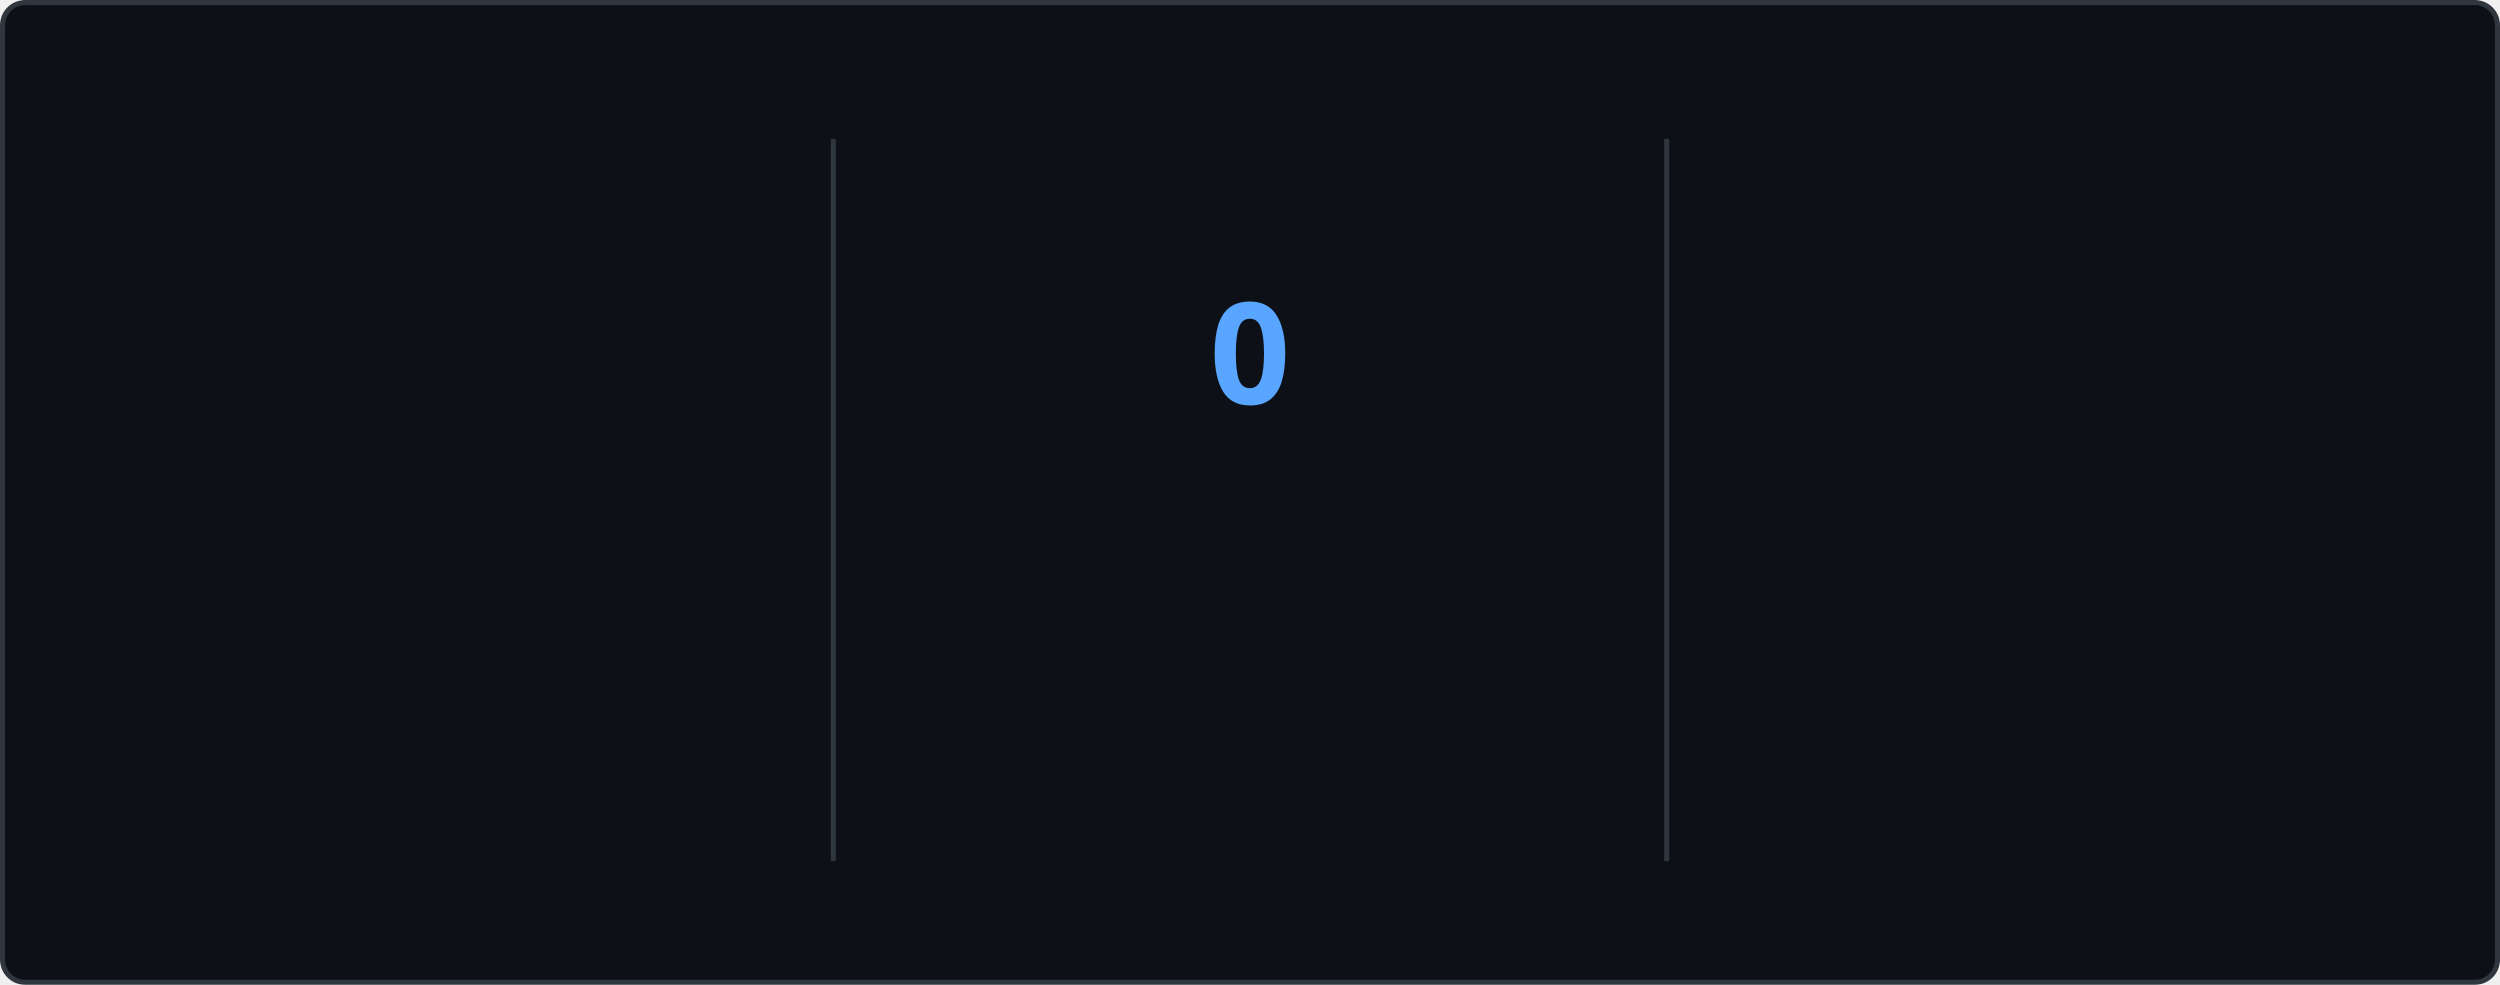
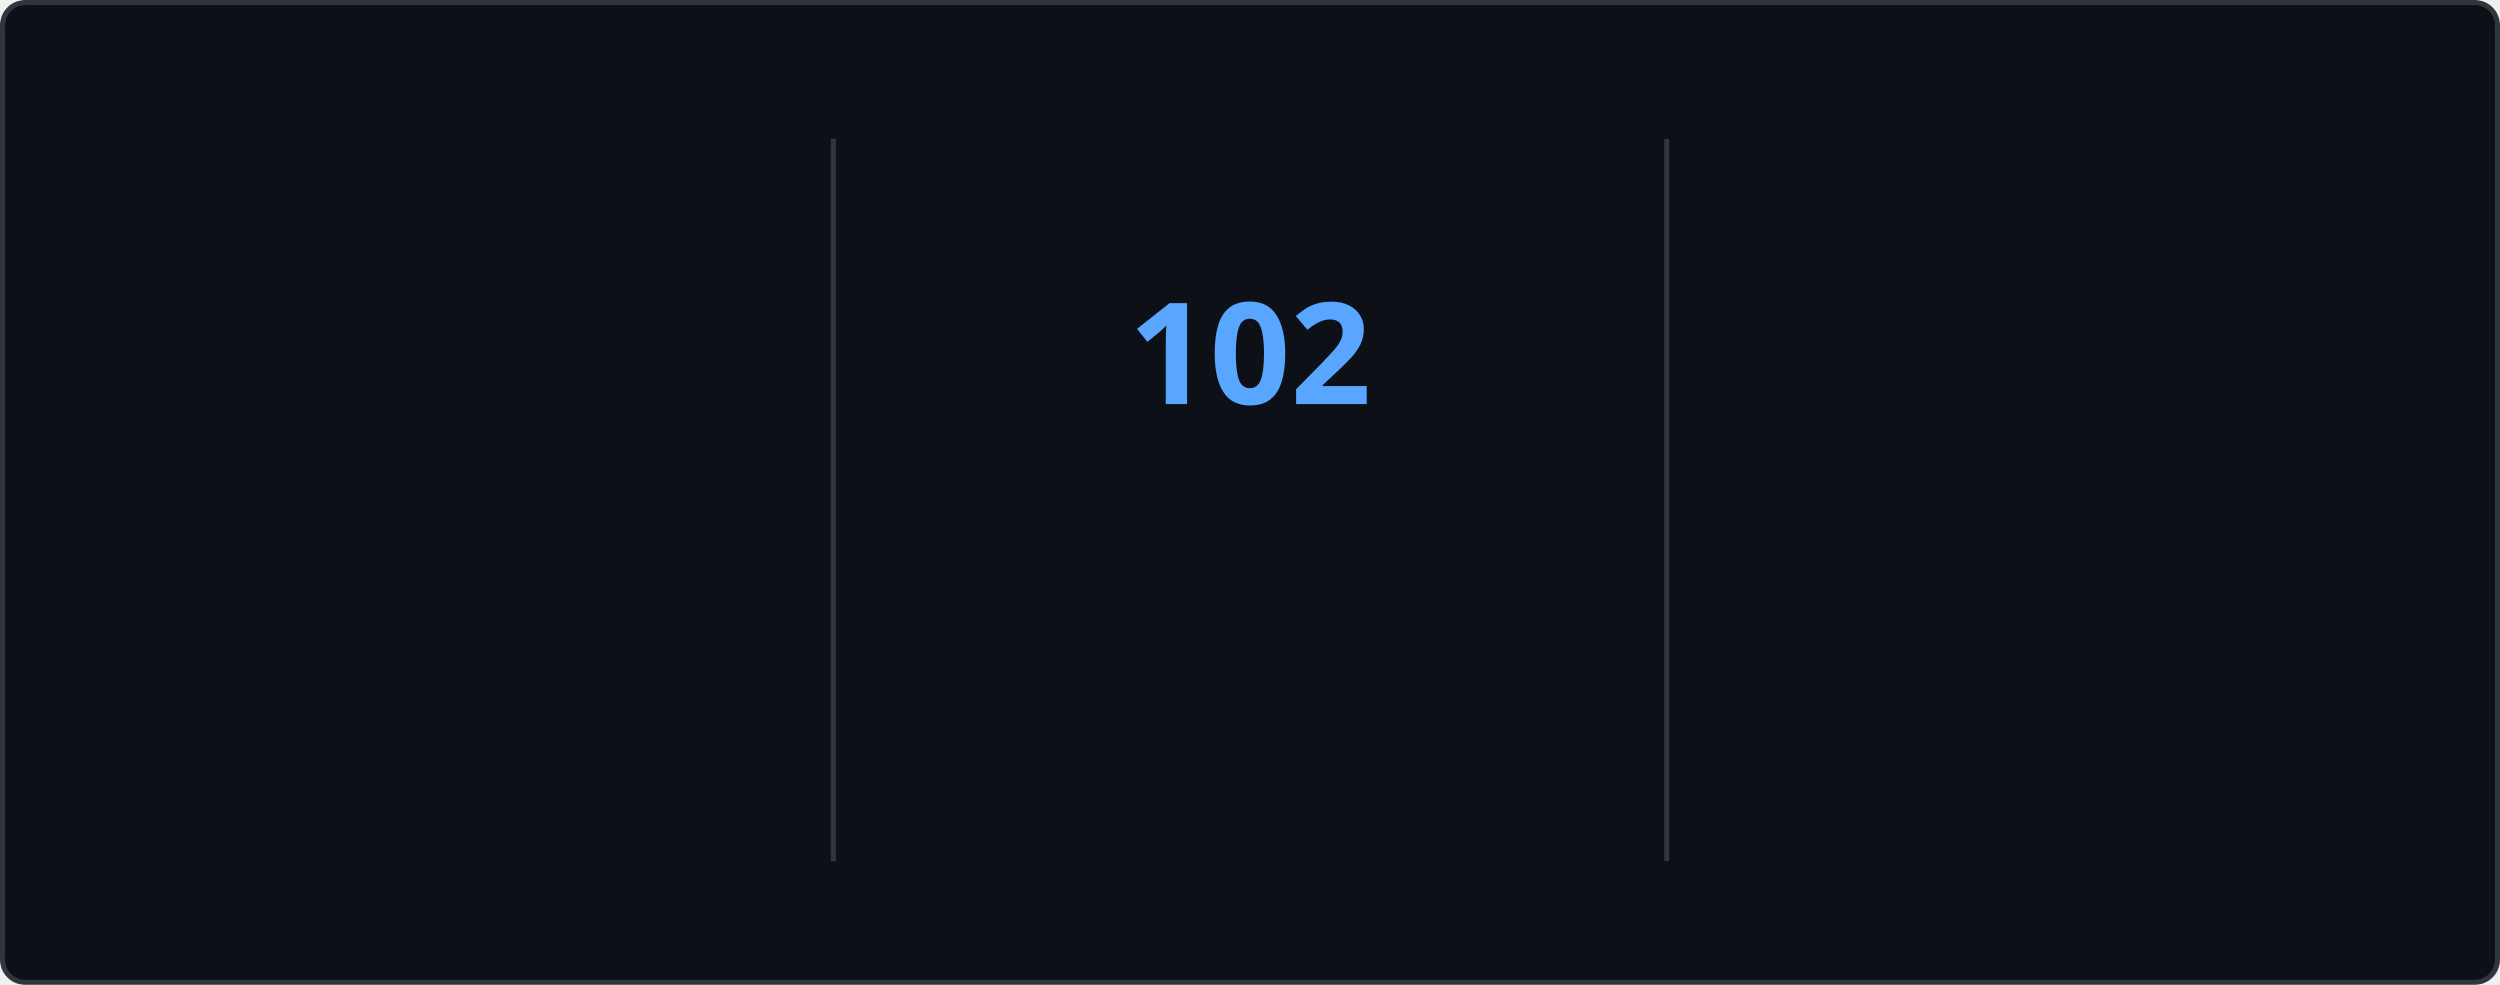
<svg xmlns="http://www.w3.org/2000/svg" style="isolation: isolate" viewBox="0 0 495 195" width="495px" height="195px" direction="ltr">
  <style>
    @keyframes currstreak {
      0% { font-size: 3px; opacity: 0.2; }
      80% { font-size: 34px; opacity: 1; }
      100% { font-size: 28px; opacity: 1; }
    }
    @keyframes fadein {
      0% { opacity: 0; }
      100% { opacity: 1; }
    }
    .big-number {
      font-family: "Segoe UI", Ubuntu, sans-serif;
      font-weight: 700;
      font-size: 28px;
      fill: #e6edf3;
    }
    .label {
      font-family: "Segoe UI", Ubuntu, sans-serif;
      font-weight: 400;
      font-size: 14px;
      fill: #e6edf3;
    }
    .range-text {
      font-family: "Segoe UI", Ubuntu, sans-serif;
      font-weight: 400;
      font-size: 12px;
      fill: #8b949e;
    }
    .current-streak-num {
      font-family: "Segoe UI", Ubuntu, sans-serif;
      font-weight: 700;
      font-size: 28px;
      fill: #58a6ff;
    }</style>
  <defs>
    <clipPath id="outer_rectangle">
      <rect width="495" height="195" rx="4.5" />
    </clipPath>
    <mask id="mask_out_ring_behind_fire">
      <rect width="495" height="195" fill="white" />
      <ellipse id="mask-ellipse" cx="247.5" cy="32" rx="13" ry="18" fill="black" />
    </mask>
  </defs>
  <g clip-path="url(#outer_rectangle)">
    <g style="isolation: isolate">
      <rect fill="#0d1117" rx="4.5" x="0.5" y="0.5" width="494" height="194" stroke="#30363d" />
    </g>
    <g style="isolation: isolate">
      <line x1="165" y1="28" x2="165" y2="170" vector-effect="non-scaling-stroke" stroke-width="1" stroke="#30363d" stroke-linejoin="miter" stroke-linecap="square" stroke-miterlimit="3" />
      <line x1="330" y1="28" x2="330" y2="170" vector-effect="non-scaling-stroke" stroke-width="1" stroke="#30363d" stroke-linejoin="miter" stroke-linecap="square" stroke-miterlimit="3" />
    </g>
    <g style="isolation: isolate">
      <g transform="translate(82.5, 48)">
        <text x="0" y="32" stroke-width="0" text-anchor="middle" class="big-number" style="opacity: 0; animation: fadein 0.5s linear forwards 0.6s">
            7.3K
          </text>
      </g>
      <g transform="translate(82.5, 84)">
        <text x="0" y="32" stroke-width="0" text-anchor="middle" class="label" style="opacity: 0; animation: fadein 0.5s linear forwards 0.7s">
            Total Contributions
          </text>
      </g>
      <g transform="translate(82.5, 114)">
        <text x="0" y="32" stroke-width="0" text-anchor="middle" class="range-text" style="opacity: 0; animation: fadein 0.5s linear forwards 0.8s">
            Oct 19 - Present
          </text>
      </g>
    </g>
    <g style="isolation: isolate">
      <g mask="url(#mask_out_ring_behind_fire)">
        <circle cx="247.5" cy="71" r="40" fill="none" stroke="#e6edf3" stroke-width="5" style="opacity: 0; animation: fadein 0.5s linear forwards 0.4s" />
      </g>
      <g transform="translate(247.5, 19.5)" stroke-opacity="0" style="opacity: 0; animation: fadein 0.5s linear forwards 0.6s">
        <path d="M -12 -0.5 L 15 -0.5 L 15 23.5 L -12 23.5 L -12 -0.5 Z" fill="none" />
        <path d="M 1.5 0.67 C 1.5 0.67 2.24 3.32 2.24 5.47 C 2.24 7.53 0.89 9.2 -1.17 9.2 C -3.23 9.2 -4.79 7.53 -4.79 5.47 L -4.76 5.11 C -6.78 7.51 -8 10.62 -8 13.99 C -8 18.41 -4.42 22 0 22 C 4.42 22 8 18.41 8 13.99 C 8 8.6 5.41 3.79 1.5 0.67 Z M -0.29 19 C -2.07 19 -3.51 17.6 -3.51 15.86 C -3.51 14.24 -2.46 13.1 -0.7 12.74 C 1.07 12.38 2.9 11.53 3.92 10.16 C 4.31 11.45 4.51 12.81 4.51 14.2 C 4.51 16.85 2.36 19 -0.29 19 Z" fill="#e6edf3" stroke-opacity="0" />
      </g>
      <g transform="translate(247.5, 48)">
        <text x="0" y="32" stroke-width="0" text-anchor="middle" class="current-streak-num" style="animation: currstreak 0.6s linear forwards">
-             0
+             102
          </text>
      </g>
      <g transform="translate(247.5, 108)">
        <text x="0" y="32" stroke-width="0" text-anchor="middle" class="label" style="opacity: 0; animation: fadein 0.5s linear forwards 0.9s">
            Current Streak
          </text>
      </g>
      <g transform="translate(247.5, 145)">
        <text x="0" y="21" stroke-width="0" text-anchor="middle" class="range-text" style="opacity: 0; animation: fadein 0.5s linear forwards 0.9s">
-             0 days
+             Jul 12 - Oct 21
          </text>
      </g>
    </g>
    <g style="isolation: isolate">
      <g transform="translate(412.5, 48)">
        <text x="0" y="32" stroke-width="0" text-anchor="middle" class="big-number" style="opacity: 0; animation: fadein 0.5s linear forwards 1.2s">
-             101
+             102
          </text>
      </g>
      <g transform="translate(412.5, 84)">
        <text x="0" y="32" stroke-width="0" text-anchor="middle" class="label" style="opacity: 0; animation: fadein 0.5s linear forwards 1.3s">
            Longest Streak
          </text>
      </g>
      <g transform="translate(412.5, 114)">
        <text x="0" y="32" stroke-width="0" text-anchor="middle" class="range-text" style="opacity: 0; animation: fadein 0.5s linear forwards 1.4s">
-             Jul 12 - Oct 20
+             Jul 12 - Oct 21
          </text>
      </g>
    </g>
  </g>
</svg>
